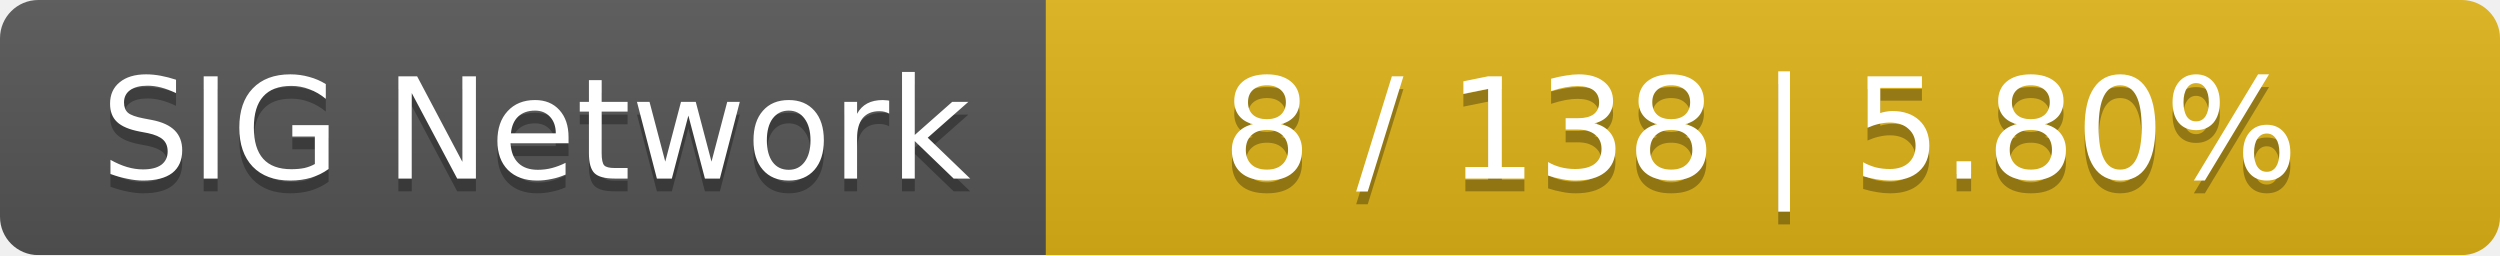
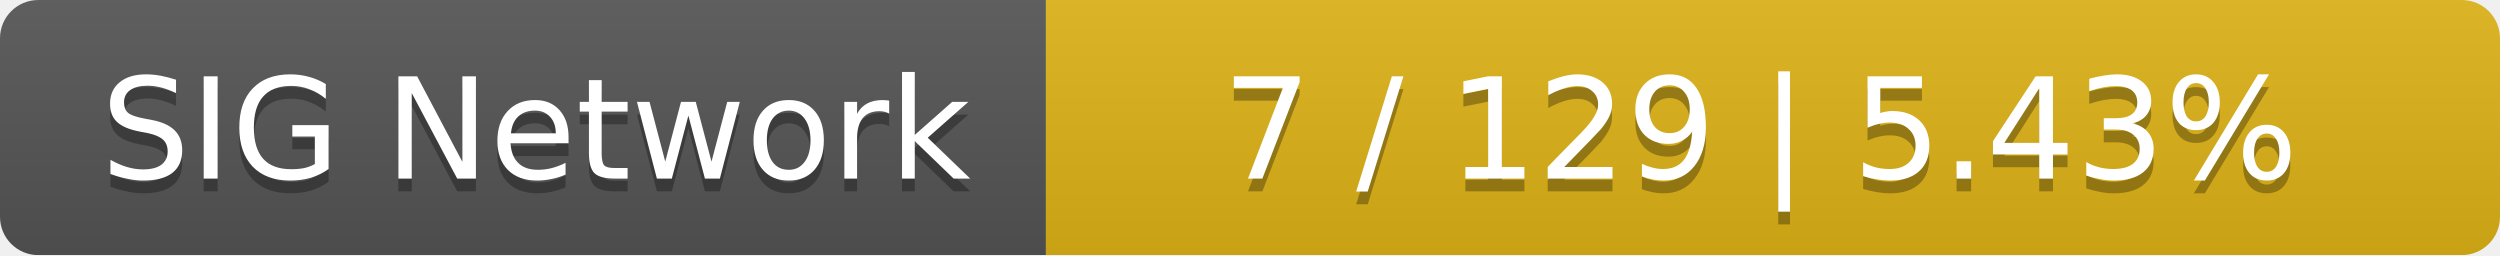
<svg xmlns="http://www.w3.org/2000/svg" width="196" height="20">
  <linearGradient id="smooth" x2="0" y2="100%">
    <stop offset="0" stop-color="#bbb" stop-opacity=".1" />
    <stop offset="1" stop-opacity=".1" />
  </linearGradient>
  <mask id="round">
    <rect width="196" height="20" rx="3" fill="#fff" />
  </mask>
  <g mask="url(#round)">
    <rect width="82" height="20" fill="#555" />
    <rect x="82" width="114" height="20" fill="#dfb317" />
    <rect width="196" height="20" fill="url(#smooth)" />
  </g>
  <g fill="#fff" text-anchor="middle" font-family="DejaVu Sans,Verdana,Geneva,sans-serif" font-size="11">
    <text x="42" y="15" fill="#010101" fill-opacity=".3">SIG Network</text>
    <text x="42" y="14">SIG Network</text>
-     <text x="138" y="15" fill="#010101" fill-opacity=".3">8 / 138    |    5.80%</text>
-     <text x="138" y="14">8 / 138    |    5.80%</text>
+     <text x="138" y="15" fill="#010101" fill-opacity=".3">7 / 129    |    5.43%</text>
+     <text x="138" y="14">7 / 129    |    5.43%</text>
  </g>
</svg>
